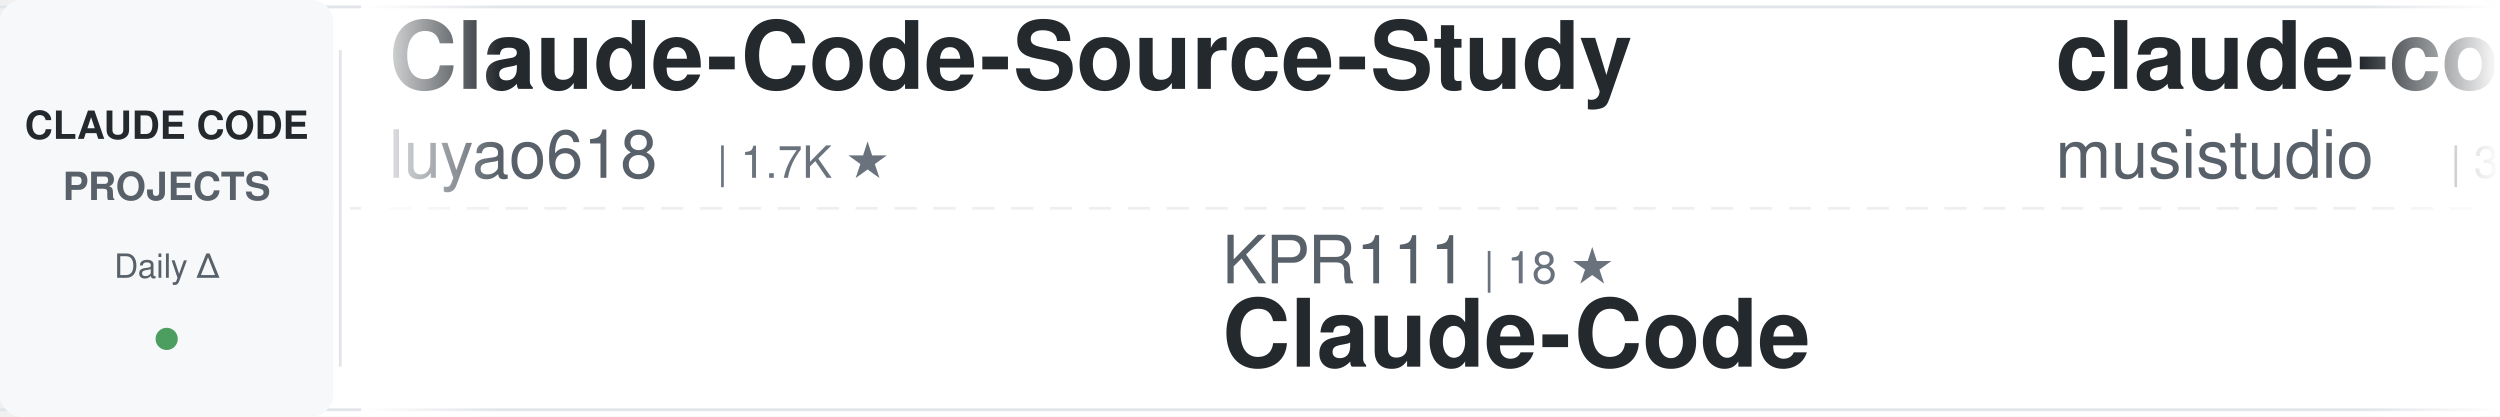
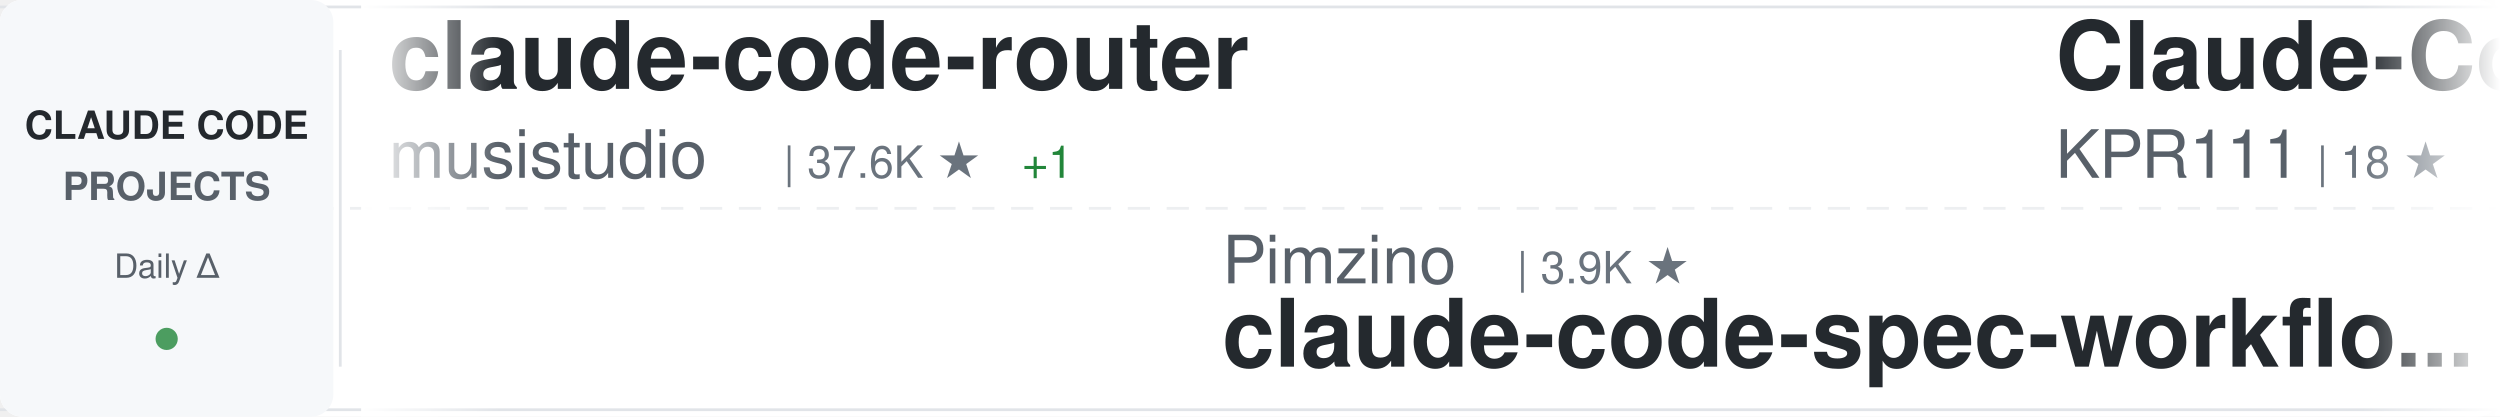
<svg xmlns="http://www.w3.org/2000/svg" width="900" height="150">
  <defs>
    <linearGradient id="awesomeLeftFade" x1="0%" y1="0%" x2="100%" y2="0%">
      <stop offset="0%" style="stop-color:#ffffff;stop-opacity:1" />
      <stop offset="100%" style="stop-color:#ffffff;stop-opacity:0" />
    </linearGradient>
    <linearGradient id="awesomeRightFade" x1="0%" y1="0%" x2="100%" y2="0%">
      <stop offset="0%" style="stop-color:#ffffff;stop-opacity:0" />
      <stop offset="100%" style="stop-color:#ffffff;stop-opacity:1" />
    </linearGradient>
  </defs>
  <rect width="900" height="150" fill="#ffffff" rx="8" />
  <rect x="0" y="2" width="900" height="1" fill="#e1e4e8" />
  <rect x="0" y="147" width="900" height="1" fill="#e1e4e8" />
  <line x1="0" y1="75" x2="900" y2="75" stroke="#e1e4e8" stroke-width="1" stroke-dasharray="8 6" opacity="0.6" />
  <rect x="0" y="0" width="120" height="150" fill="#f6f8fa" rx="8" />
  <text x="60" y="50" font-family="-apple-system, BlinkMacSystemFont, 'Segoe UI', Helvetica, Arial, sans-serif" font-size="14" font-weight="600" fill="#24292e" text-anchor="middle">CLAUDE CODE</text>
  <text x="60" y="72" font-family="-apple-system, BlinkMacSystemFont, 'Segoe UI', Helvetica, Arial, sans-serif" font-size="14" font-weight="600" fill="#586069" text-anchor="middle">PROJECTS</text>
  <text x="60" y="100" font-family="-apple-system, BlinkMacSystemFont, 'Segoe UI', Helvetica, Arial, sans-serif" font-size="12" font-weight="500" fill="#586069" text-anchor="middle">Daily Δ</text>
  <circle cx="60" cy="122" r="4" fill="#22863a" opacity="0.8" />
  <rect x="122" y="18" width="1" height="114" fill="#e1e4e8" />
  <clipPath id="awesomeTickerClip">
    <rect x="130" y="0" width="770" height="150" />
  </clipPath>
  <g clip-path="url(#awesomeTickerClip)">
    <g id="awesomeTickerItems">
      <animateTransform attributeName="transform" attributeType="XML" type="translate" from="0 0" to="-3000 0" dur="54s" repeatCount="indefinite" />
      <g transform="translate(0, 0)">
-         <text x="140" y="32" font-family="-apple-system, BlinkMacSystemFont, 'Segoe UI', Helvetica, Arial, sans-serif" font-size="34" font-weight="600" fill="#24292e">Claude-Code-Source-Study</text>
-         <text x="140" y="64" font-family="-apple-system, BlinkMacSystemFont, 'Segoe UI', Helvetica, Arial, sans-serif" font-size="24" font-weight="400" fill="#586069">luyao618</text>
-         <text x="258" y="64" font-family="-apple-system, BlinkMacSystemFont, 'Segoe UI', Helvetica, Arial, sans-serif" font-size="16" font-weight="500" fill="#6a737d">| 1.7K ★</text>
-       </g>
-       <g transform="translate(300, 0)">
-         <text x="140" y="102" font-family="-apple-system, BlinkMacSystemFont, 'Segoe UI', Helvetica, Arial, sans-serif" font-size="24" font-weight="400" fill="#586069">KPR111</text>
-         <text x="234" y="102" font-family="-apple-system, BlinkMacSystemFont, 'Segoe UI', Helvetica, Arial, sans-serif" font-size="16" font-weight="500" fill="#6a737d">| 18 ★</text>
-         <text x="140" y="132" font-family="-apple-system, BlinkMacSystemFont, 'Segoe UI', Helvetica, Arial, sans-serif" font-size="34" font-weight="600" fill="#24292e">Claude-Code</text>
-       </g>
-       <g transform="translate(600, 0)">
        <text x="140" y="32" font-family="-apple-system, BlinkMacSystemFont, 'Segoe UI', Helvetica, Arial, sans-serif" font-size="34" font-weight="600" fill="#24292e">claude-code-router</text>
        <text x="140" y="64" font-family="-apple-system, BlinkMacSystemFont, 'Segoe UI', Helvetica, Arial, sans-serif" font-size="24" font-weight="400" fill="#586069">musistudio</text>
        <text x="282" y="64" font-family="-apple-system, BlinkMacSystemFont, 'Segoe UI', Helvetica, Arial, sans-serif" font-size="16" font-weight="500" fill="#6a737d">| 37.6K ★</text>
-         <text x="368" y="64" font-family="-apple-system, BlinkMacSystemFont, 'Segoe UI', Helvetica, Arial, sans-serif" font-size="16" font-weight="500" fill="#22863a"> +7</text>
+         <text x="368" y="64" font-family="-apple-system, BlinkMacSystemFont, 'Segoe UI', Helvetica, Arial, sans-serif" font-size="16" font-weight="500" fill="#22863a"> +1</text>
+       </g>
+       <g transform="translate(300, 0)">
+         <text x="140" y="102" font-family="-apple-system, BlinkMacSystemFont, 'Segoe UI', Helvetica, Arial, sans-serif" font-size="24" font-weight="400" fill="#586069">Pimzino</text>
+         <text x="246" y="102" font-family="-apple-system, BlinkMacSystemFont, 'Segoe UI', Helvetica, Arial, sans-serif" font-size="16" font-weight="500" fill="#6a737d">| 3.9K ★</text>
+         <text x="140" y="132" font-family="-apple-system, BlinkMacSystemFont, 'Segoe UI', Helvetica, Arial, sans-serif" font-size="34" font-weight="600" fill="#24292e">claude-code-spec-workflo...</text>
+       </g>
+       <g transform="translate(600, 0)">
+         <text x="140" y="32" font-family="-apple-system, BlinkMacSystemFont, 'Segoe UI', Helvetica, Arial, sans-serif" font-size="34" font-weight="600" fill="#24292e">Claude-Code</text>
+         <text x="140" y="64" font-family="-apple-system, BlinkMacSystemFont, 'Segoe UI', Helvetica, Arial, sans-serif" font-size="24" font-weight="400" fill="#586069">KPR111</text>
+         <text x="234" y="64" font-family="-apple-system, BlinkMacSystemFont, 'Segoe UI', Helvetica, Arial, sans-serif" font-size="16" font-weight="500" fill="#6a737d">| 18 ★</text>
      </g>
      <g transform="translate(900, 0)">
-         <text x="140" y="102" font-family="-apple-system, BlinkMacSystemFont, 'Segoe UI', Helvetica, Arial, sans-serif" font-size="24" font-weight="400" fill="#586069">Windy3f3f3f3f</text>
-         <text x="318" y="102" font-family="-apple-system, BlinkMacSystemFont, 'Segoe UI', Helvetica, Arial, sans-serif" font-size="16" font-weight="500" fill="#6a737d">| 3.7K ★</text>
-         <text x="140" y="132" font-family="-apple-system, BlinkMacSystemFont, 'Segoe UI', Helvetica, Arial, sans-serif" font-size="34" font-weight="600" fill="#24292e">how-claude-code-works</text>
+         <text x="140" y="102" font-family="-apple-system, BlinkMacSystemFont, 'Segoe UI', Helvetica, Arial, sans-serif" font-size="24" font-weight="400" fill="#586069">shareAI-lab</text>
+         <text x="294" y="102" font-family="-apple-system, BlinkMacSystemFont, 'Segoe UI', Helvetica, Arial, sans-serif" font-size="16" font-weight="500" fill="#6a737d">| 78.0K ★</text>
+         <text x="380" y="102" font-family="-apple-system, BlinkMacSystemFont, 'Segoe UI', Helvetica, Arial, sans-serif" font-size="16" font-weight="500" fill="#22863a"> +10</text>
+         <text x="140" y="132" font-family="-apple-system, BlinkMacSystemFont, 'Segoe UI', Helvetica, Arial, sans-serif" font-size="34" font-weight="600" fill="#24292e">learn-claude-code</text>
      </g>
      <g transform="translate(1200, 0)">
+         <text x="140" y="32" font-family="-apple-system, BlinkMacSystemFont, 'Segoe UI', Helvetica, Arial, sans-serif" font-size="34" font-weight="600" fill="#24292e">claude-code-source</text>
+         <text x="140" y="64" font-family="-apple-system, BlinkMacSystemFont, 'Segoe UI', Helvetica, Arial, sans-serif" font-size="24" font-weight="400" fill="#586069">hangsman</text>
+         <text x="258" y="64" font-family="-apple-system, BlinkMacSystemFont, 'Segoe UI', Helvetica, Arial, sans-serif" font-size="16" font-weight="500" fill="#6a737d">| 797 ★</text>
+       </g>
+       <g transform="translate(1500, 0)">
+         <text x="140" y="102" font-family="-apple-system, BlinkMacSystemFont, 'Segoe UI', Helvetica, Arial, sans-serif" font-size="24" font-weight="400" fill="#586069">ponponon</text>
+         <text x="258" y="102" font-family="-apple-system, BlinkMacSystemFont, 'Segoe UI', Helvetica, Arial, sans-serif" font-size="16" font-weight="500" fill="#6a737d">| 2.3K ★</text>
+         <text x="140" y="132" font-family="-apple-system, BlinkMacSystemFont, 'Segoe UI', Helvetica, Arial, sans-serif" font-size="34" font-weight="600" fill="#24292e">claude_code_src</text>
+       </g>
+       <g transform="translate(1800, 0)">
+         <text x="140" y="32" font-family="-apple-system, BlinkMacSystemFont, 'Segoe UI', Helvetica, Arial, sans-serif" font-size="34" font-weight="600" fill="#24292e">Claude-Code-Game-Studios</text>
+         <text x="140" y="64" font-family="-apple-system, BlinkMacSystemFont, 'Segoe UI', Helvetica, Arial, sans-serif" font-size="24" font-weight="400" fill="#586069">Donchitos</text>
+         <text x="270" y="64" font-family="-apple-system, BlinkMacSystemFont, 'Segoe UI', Helvetica, Arial, sans-serif" font-size="16" font-weight="500" fill="#6a737d">| 25.7K ★</text>
+         <text x="356" y="64" font-family="-apple-system, BlinkMacSystemFont, 'Segoe UI', Helvetica, Arial, sans-serif" font-size="16" font-weight="500" fill="#22863a"> +13</text>
+       </g>
+       <g transform="translate(2100, 0)">
+         <text x="140" y="102" font-family="-apple-system, BlinkMacSystemFont, 'Segoe UI', Helvetica, Arial, sans-serif" font-size="24" font-weight="400" fill="#586069">asgeirtj</text>
+         <text x="258" y="102" font-family="-apple-system, BlinkMacSystemFont, 'Segoe UI', Helvetica, Arial, sans-serif" font-size="16" font-weight="500" fill="#6a737d">| 68.9K ★</text>
+         <text x="344" y="102" font-family="-apple-system, BlinkMacSystemFont, 'Segoe UI', Helvetica, Arial, sans-serif" font-size="16" font-weight="500" fill="#22863a"> +14</text>
+         <text x="140" y="132" font-family="-apple-system, BlinkMacSystemFont, 'Segoe UI', Helvetica, Arial, sans-serif" font-size="34" font-weight="600" fill="#24292e">system_prompts_leaks</text>
+       </g>
+       <g transform="translate(2400, 0)">
        <text x="140" y="32" font-family="-apple-system, BlinkMacSystemFont, 'Segoe UI', Helvetica, Arial, sans-serif" font-size="34" font-weight="600" fill="#24292e">claude-code-from-source</text>
        <text x="140" y="64" font-family="-apple-system, BlinkMacSystemFont, 'Segoe UI', Helvetica, Arial, sans-serif" font-size="24" font-weight="400" fill="#586069">alejandrobalderas</text>
        <text x="366" y="64" font-family="-apple-system, BlinkMacSystemFont, 'Segoe UI', Helvetica, Arial, sans-serif" font-size="16" font-weight="500" fill="#6a737d">| 3.0K ★</text>
      </g>
-       <g transform="translate(1500, 0)">
-         <text x="140" y="102" font-family="-apple-system, BlinkMacSystemFont, 'Segoe UI', Helvetica, Arial, sans-serif" font-size="24" font-weight="400" fill="#586069">lintsinghua</text>
-         <text x="294" y="102" font-family="-apple-system, BlinkMacSystemFont, 'Segoe UI', Helvetica, Arial, sans-serif" font-size="16" font-weight="500" fill="#6a737d">| 4.3K ★</text>
-         <text x="140" y="132" font-family="-apple-system, BlinkMacSystemFont, 'Segoe UI', Helvetica, Arial, sans-serif" font-size="34" font-weight="600" fill="#24292e">claude-code-book</text>
-       </g>
-       <g transform="translate(1800, 0)">
-         <text x="140" y="32" font-family="-apple-system, BlinkMacSystemFont, 'Segoe UI', Helvetica, Arial, sans-serif" font-size="34" font-weight="600" fill="#24292e">everything-claude-code</text>
-         <text x="140" y="64" font-family="-apple-system, BlinkMacSystemFont, 'Segoe UI', Helvetica, Arial, sans-serif" font-size="24" font-weight="400" fill="#586069">WorldFlowAI</text>
-         <text x="294" y="64" font-family="-apple-system, BlinkMacSystemFont, 'Segoe UI', Helvetica, Arial, sans-serif" font-size="16" font-weight="500" fill="#6a737d">| 4.0K ★</text>
-         <text x="371" y="64" font-family="-apple-system, BlinkMacSystemFont, 'Segoe UI', Helvetica, Arial, sans-serif" font-size="16" font-weight="500" fill="#22863a"> +17</text>
-       </g>
-       <g transform="translate(2100, 0)">
-         <text x="140" y="102" font-family="-apple-system, BlinkMacSystemFont, 'Segoe UI', Helvetica, Arial, sans-serif" font-size="24" font-weight="400" fill="#586069">techjarves</text>
-         <text x="282" y="102" font-family="-apple-system, BlinkMacSystemFont, 'Segoe UI', Helvetica, Arial, sans-serif" font-size="16" font-weight="500" fill="#6a737d">| 1.5K ★</text>
-         <text x="140" y="132" font-family="-apple-system, BlinkMacSystemFont, 'Segoe UI', Helvetica, Arial, sans-serif" font-size="34" font-weight="600" fill="#24292e">ClaudeCode-Portable</text>
-       </g>
-       <g transform="translate(2400, 0)">
-         <text x="140" y="32" font-family="-apple-system, BlinkMacSystemFont, 'Segoe UI', Helvetica, Arial, sans-serif" font-size="34" font-weight="600" fill="#24292e">awesome-claude-code-plug...</text>
-         <text x="140" y="64" font-family="-apple-system, BlinkMacSystemFont, 'Segoe UI', Helvetica, Arial, sans-serif" font-size="24" font-weight="400" fill="#586069">ccplugins</text>
-         <text x="270" y="64" font-family="-apple-system, BlinkMacSystemFont, 'Segoe UI', Helvetica, Arial, sans-serif" font-size="16" font-weight="500" fill="#6a737d">| 966 ★</text>
-       </g>
      <g transform="translate(2700, 0)">
-         <text x="140" y="102" font-family="-apple-system, BlinkMacSystemFont, 'Segoe UI', Helvetica, Arial, sans-serif" font-size="24" font-weight="400" fill="#586069">huangserva</text>
-         <text x="282" y="102" font-family="-apple-system, BlinkMacSystemFont, 'Segoe UI', Helvetica, Arial, sans-serif" font-size="16" font-weight="500" fill="#6a737d">| 630 ★</text>
-         <text x="140" y="132" font-family="-apple-system, BlinkMacSystemFont, 'Segoe UI', Helvetica, Arial, sans-serif" font-size="34" font-weight="600" fill="#24292e">claude-code-cli</text>
+         <text x="140" y="102" font-family="-apple-system, BlinkMacSystemFont, 'Segoe UI', Helvetica, Arial, sans-serif" font-size="24" font-weight="400" fill="#586069">Cranot</text>
+         <text x="234" y="102" font-family="-apple-system, BlinkMacSystemFont, 'Segoe UI', Helvetica, Arial, sans-serif" font-size="16" font-weight="500" fill="#6a737d">| 2.9K ★</text>
+         <text x="140" y="132" font-family="-apple-system, BlinkMacSystemFont, 'Segoe UI', Helvetica, Arial, sans-serif" font-size="34" font-weight="600" fill="#24292e">claude-code-guide</text>
      </g>
      <g transform="translate(3000, 0)">
-         <text x="140" y="32" font-family="-apple-system, BlinkMacSystemFont, 'Segoe UI', Helvetica, Arial, sans-serif" font-size="34" font-weight="600" fill="#24292e">Claude-Code-Source-Study</text>
-         <text x="140" y="64" font-family="-apple-system, BlinkMacSystemFont, 'Segoe UI', Helvetica, Arial, sans-serif" font-size="24" font-weight="400" fill="#586069">luyao618</text>
-         <text x="258" y="64" font-family="-apple-system, BlinkMacSystemFont, 'Segoe UI', Helvetica, Arial, sans-serif" font-size="16" font-weight="500" fill="#6a737d">| 1.7K ★</text>
-       </g>
-       <g transform="translate(3300, 0)">
-         <text x="140" y="102" font-family="-apple-system, BlinkMacSystemFont, 'Segoe UI', Helvetica, Arial, sans-serif" font-size="24" font-weight="400" fill="#586069">KPR111</text>
-         <text x="234" y="102" font-family="-apple-system, BlinkMacSystemFont, 'Segoe UI', Helvetica, Arial, sans-serif" font-size="16" font-weight="500" fill="#6a737d">| 18 ★</text>
-         <text x="140" y="132" font-family="-apple-system, BlinkMacSystemFont, 'Segoe UI', Helvetica, Arial, sans-serif" font-size="34" font-weight="600" fill="#24292e">Claude-Code</text>
-       </g>
-       <g transform="translate(3600, 0)">
        <text x="140" y="32" font-family="-apple-system, BlinkMacSystemFont, 'Segoe UI', Helvetica, Arial, sans-serif" font-size="34" font-weight="600" fill="#24292e">claude-code-router</text>
        <text x="140" y="64" font-family="-apple-system, BlinkMacSystemFont, 'Segoe UI', Helvetica, Arial, sans-serif" font-size="24" font-weight="400" fill="#586069">musistudio</text>
        <text x="282" y="64" font-family="-apple-system, BlinkMacSystemFont, 'Segoe UI', Helvetica, Arial, sans-serif" font-size="16" font-weight="500" fill="#6a737d">| 37.6K ★</text>
-         <text x="368" y="64" font-family="-apple-system, BlinkMacSystemFont, 'Segoe UI', Helvetica, Arial, sans-serif" font-size="16" font-weight="500" fill="#22863a"> +7</text>
+         <text x="368" y="64" font-family="-apple-system, BlinkMacSystemFont, 'Segoe UI', Helvetica, Arial, sans-serif" font-size="16" font-weight="500" fill="#22863a"> +1</text>
+       </g>
+       <g transform="translate(3300, 0)">
+         <text x="140" y="102" font-family="-apple-system, BlinkMacSystemFont, 'Segoe UI', Helvetica, Arial, sans-serif" font-size="24" font-weight="400" fill="#586069">Pimzino</text>
+         <text x="246" y="102" font-family="-apple-system, BlinkMacSystemFont, 'Segoe UI', Helvetica, Arial, sans-serif" font-size="16" font-weight="500" fill="#6a737d">| 3.9K ★</text>
+         <text x="140" y="132" font-family="-apple-system, BlinkMacSystemFont, 'Segoe UI', Helvetica, Arial, sans-serif" font-size="34" font-weight="600" fill="#24292e">claude-code-spec-workflo...</text>
+       </g>
+       <g transform="translate(3600, 0)">
+         <text x="140" y="32" font-family="-apple-system, BlinkMacSystemFont, 'Segoe UI', Helvetica, Arial, sans-serif" font-size="34" font-weight="600" fill="#24292e">Claude-Code</text>
+         <text x="140" y="64" font-family="-apple-system, BlinkMacSystemFont, 'Segoe UI', Helvetica, Arial, sans-serif" font-size="24" font-weight="400" fill="#586069">KPR111</text>
+         <text x="234" y="64" font-family="-apple-system, BlinkMacSystemFont, 'Segoe UI', Helvetica, Arial, sans-serif" font-size="16" font-weight="500" fill="#6a737d">| 18 ★</text>
      </g>
      <g transform="translate(3900, 0)">
-         <text x="140" y="102" font-family="-apple-system, BlinkMacSystemFont, 'Segoe UI', Helvetica, Arial, sans-serif" font-size="24" font-weight="400" fill="#586069">Windy3f3f3f3f</text>
-         <text x="318" y="102" font-family="-apple-system, BlinkMacSystemFont, 'Segoe UI', Helvetica, Arial, sans-serif" font-size="16" font-weight="500" fill="#6a737d">| 3.7K ★</text>
-         <text x="140" y="132" font-family="-apple-system, BlinkMacSystemFont, 'Segoe UI', Helvetica, Arial, sans-serif" font-size="34" font-weight="600" fill="#24292e">how-claude-code-works</text>
+         <text x="140" y="102" font-family="-apple-system, BlinkMacSystemFont, 'Segoe UI', Helvetica, Arial, sans-serif" font-size="24" font-weight="400" fill="#586069">shareAI-lab</text>
+         <text x="294" y="102" font-family="-apple-system, BlinkMacSystemFont, 'Segoe UI', Helvetica, Arial, sans-serif" font-size="16" font-weight="500" fill="#6a737d">| 78.0K ★</text>
+         <text x="380" y="102" font-family="-apple-system, BlinkMacSystemFont, 'Segoe UI', Helvetica, Arial, sans-serif" font-size="16" font-weight="500" fill="#22863a"> +10</text>
+         <text x="140" y="132" font-family="-apple-system, BlinkMacSystemFont, 'Segoe UI', Helvetica, Arial, sans-serif" font-size="34" font-weight="600" fill="#24292e">learn-claude-code</text>
      </g>
    </g>
  </g>
  <rect x="130" y="0" width="50" height="150" fill="url(#awesomeLeftFade)" />
  <rect x="850" y="0" width="50" height="150" fill="url(#awesomeRightFade)" />
</svg>
